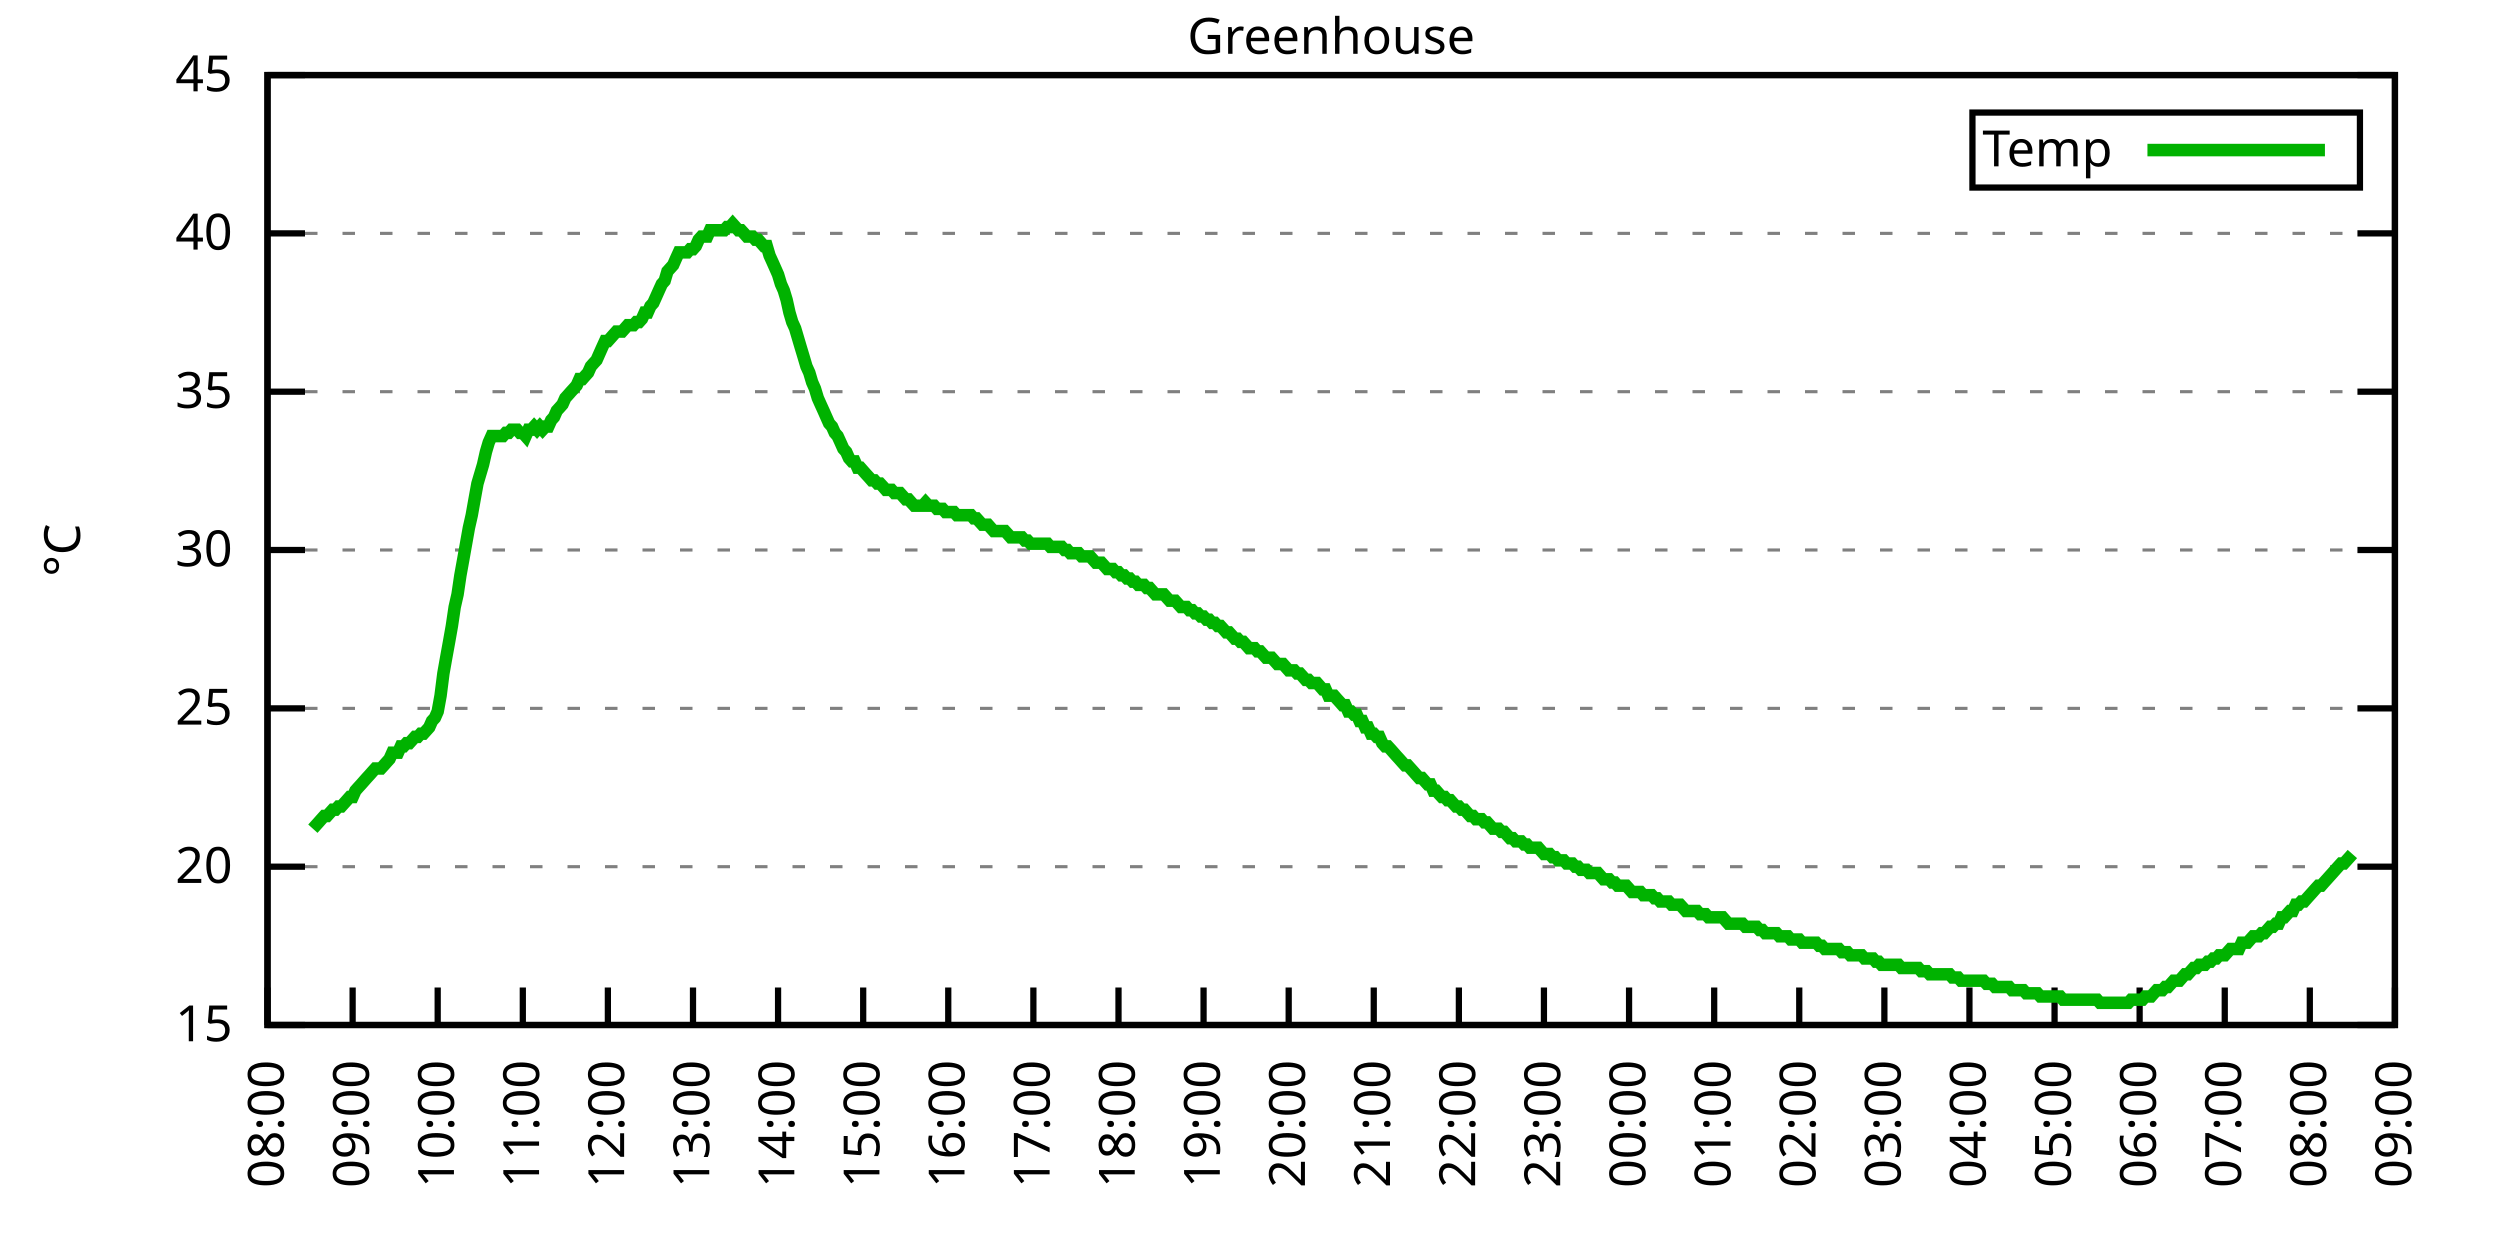
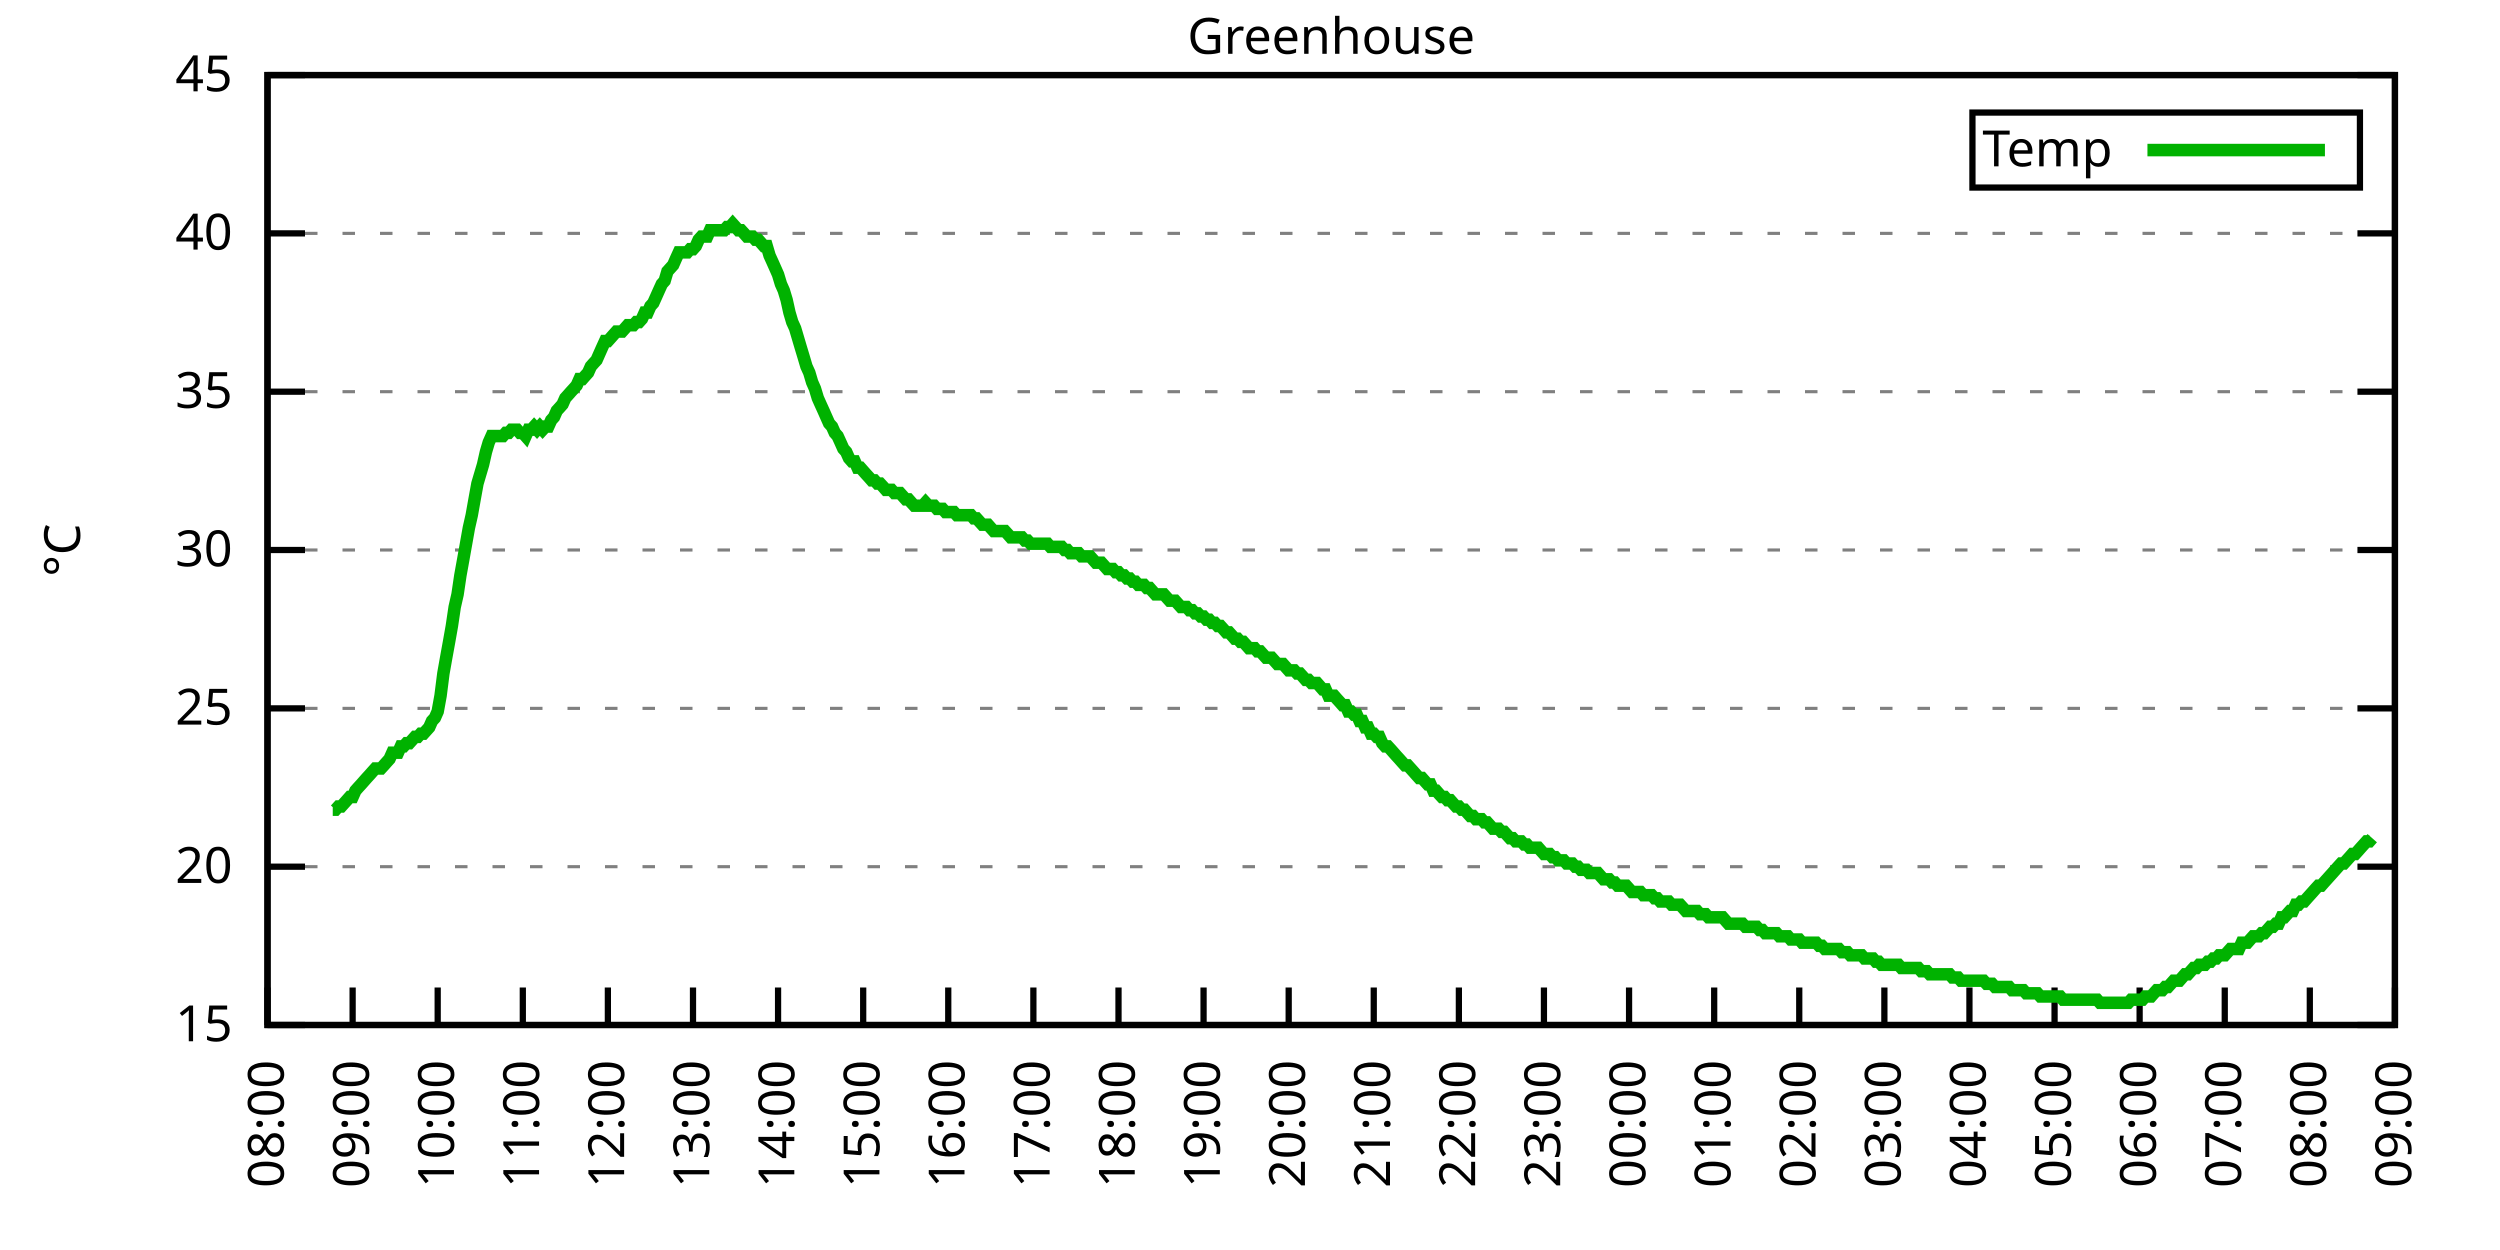
<svg xmlns="http://www.w3.org/2000/svg" xmlns:xlink="http://www.w3.org/1999/xlink" width="400" height="200" viewBox="0 0 400 200">
  <g id="gnuplot_canvas">
    <rect x="0" y="0" width="400" height="200" fill="none" />
    <defs>
      <circle id="gpDot" r="0.5" stroke-width="0.5" stroke="currentColor" />
      <path id="gpPt0" stroke-width="0.333" stroke="currentColor" d="M-1,0 h2 M0,-1 v2" />
      <path id="gpPt1" stroke-width="0.333" stroke="currentColor" d="M-1,-1 L1,1 M1,-1 L-1,1" />
      <path id="gpPt2" stroke-width="0.333" stroke="currentColor" d="M-1,0 L1,0 M0,-1 L0,1 M-1,-1 L1,1 M-1,1 L1,-1" />
      <rect id="gpPt3" stroke-width="0.333" stroke="currentColor" x="-1" y="-1" width="2" height="2" />
      <rect id="gpPt4" stroke-width="0.333" stroke="currentColor" fill="currentColor" x="-1" y="-1" width="2" height="2" />
      <circle id="gpPt5" stroke-width="0.333" stroke="currentColor" cx="0" cy="0" r="1" />
      <use xlink:href="#gpPt5" id="gpPt6" fill="currentColor" stroke="none" />
      <path id="gpPt7" stroke-width="0.333" stroke="currentColor" d="M0,-1.33 L-1.33,0.67 L1.33,0.67 z" />
      <use xlink:href="#gpPt7" id="gpPt8" fill="currentColor" stroke="none" />
      <use xlink:href="#gpPt7" id="gpPt9" stroke="currentColor" transform="rotate(180)" />
      <use xlink:href="#gpPt9" id="gpPt10" fill="currentColor" stroke="none" />
      <use xlink:href="#gpPt3" id="gpPt11" stroke="currentColor" transform="rotate(45)" />
      <use xlink:href="#gpPt11" id="gpPt12" fill="currentColor" stroke="none" />
      <path id="gpPt13" stroke-width="0.333" stroke="currentColor" d="M0,1.330 L1.265,0.411 L0.782,-1.067 L-0.782,-1.076 L-1.265,0.411 z" />
      <use xlink:href="#gpPt13" id="gpPt14" fill="currentColor" stroke="none" />
      <filter id="textbox" filterUnits="objectBoundingBox" x="0" y="0" height="1" width="1">
        <feFlood flood-color="white" flood-opacity="1" result="bgnd" />
        <feComposite in="SourceGraphic" in2="bgnd" operator="atop" />
      </filter>
      <filter id="greybox" filterUnits="objectBoundingBox" x="0" y="0" height="1" width="1">
        <feFlood flood-color="lightgrey" flood-opacity="1" result="grey" />
        <feComposite in="SourceGraphic" in2="grey" operator="atop" />
      </filter>
    </defs>
    <g fill="none" color="white" stroke="currentColor" stroke-width="1.00" stroke-linecap="butt" stroke-linejoin="miter">
</g>
    <g fill="none" color="black" stroke="currentColor" stroke-width="1.00" stroke-linecap="butt" stroke-linejoin="miter">
      <g stroke="none" shape-rendering="crispEdges">
        <polygon fill="rgb(255, 255, 255)" points="42.80,164.00 383.18,164.00 383.18,12.02 42.80,12.02 " />
      </g>
    </g>
    <g fill="none" color="black" stroke="currentColor" stroke-width="1.00" stroke-linecap="butt" stroke-linejoin="miter">
</g>
    <g fill="none" color="black" stroke="black" stroke-width="0.50" stroke-linecap="butt" stroke-linejoin="miter">
</g>
    <g fill="none" color="gray" stroke="currentColor" stroke-width="0.50" stroke-linecap="butt" stroke-linejoin="miter">
      <path stroke="gray" stroke-dasharray="2,4" class="gridline" d="M42.80,164.00 L383.19,164.00  " />
    </g>
    <g fill="none" color="gray" stroke="gray" stroke-width="1.00" stroke-linecap="butt" stroke-linejoin="miter">
</g>
    <g fill="none" color="black" stroke="currentColor" stroke-width="1.00" stroke-linecap="butt" stroke-linejoin="miter">
      <path stroke="black" d="M42.80,164.00 L48.80,164.00 M383.19,164.00 L377.19,164.00  " />
      <g transform="translate(37.20,166.60)" stroke="none" fill="black" font-family="Sans" font-size="8.00" text-anchor="end">
        <text>
          <tspan font-family="Sans"> 15</tspan>
        </text>
      </g>
    </g>
    <g fill="none" color="black" stroke="currentColor" stroke-width="1.00" stroke-linecap="butt" stroke-linejoin="miter">
</g>
    <g fill="none" color="black" stroke="black" stroke-width="0.50" stroke-linecap="butt" stroke-linejoin="miter">
</g>
    <g fill="none" color="gray" stroke="currentColor" stroke-width="0.50" stroke-linecap="butt" stroke-linejoin="miter">
      <path stroke="gray" stroke-dasharray="2,4" class="gridline" d="M42.80,138.67 L383.19,138.67  " />
    </g>
    <g fill="none" color="gray" stroke="gray" stroke-width="1.00" stroke-linecap="butt" stroke-linejoin="miter">
</g>
    <g fill="none" color="black" stroke="currentColor" stroke-width="1.00" stroke-linecap="butt" stroke-linejoin="miter">
      <path stroke="black" d="M42.80,138.67 L48.80,138.67 M383.19,138.67 L377.19,138.67  " />
      <g transform="translate(37.20,141.27)" stroke="none" fill="black" font-family="Sans" font-size="8.00" text-anchor="end">
        <text>
          <tspan font-family="Sans"> 20</tspan>
        </text>
      </g>
    </g>
    <g fill="none" color="black" stroke="currentColor" stroke-width="1.00" stroke-linecap="butt" stroke-linejoin="miter">
</g>
    <g fill="none" color="black" stroke="black" stroke-width="0.50" stroke-linecap="butt" stroke-linejoin="miter">
</g>
    <g fill="none" color="gray" stroke="currentColor" stroke-width="0.50" stroke-linecap="butt" stroke-linejoin="miter">
      <path stroke="gray" stroke-dasharray="2,4" class="gridline" d="M42.80,113.34 L383.19,113.34  " />
    </g>
    <g fill="none" color="gray" stroke="gray" stroke-width="1.00" stroke-linecap="butt" stroke-linejoin="miter">
</g>
    <g fill="none" color="black" stroke="currentColor" stroke-width="1.00" stroke-linecap="butt" stroke-linejoin="miter">
      <path stroke="black" d="M42.80,113.34 L48.80,113.34 M383.19,113.34 L377.19,113.34  " />
      <g transform="translate(37.20,115.94)" stroke="none" fill="black" font-family="Sans" font-size="8.00" text-anchor="end">
        <text>
          <tspan font-family="Sans"> 25</tspan>
        </text>
      </g>
    </g>
    <g fill="none" color="black" stroke="currentColor" stroke-width="1.00" stroke-linecap="butt" stroke-linejoin="miter">
</g>
    <g fill="none" color="black" stroke="black" stroke-width="0.50" stroke-linecap="butt" stroke-linejoin="miter">
</g>
    <g fill="none" color="gray" stroke="currentColor" stroke-width="0.50" stroke-linecap="butt" stroke-linejoin="miter">
      <path stroke="gray" stroke-dasharray="2,4" class="gridline" d="M42.80,88.00 L383.19,88.00  " />
    </g>
    <g fill="none" color="gray" stroke="gray" stroke-width="1.00" stroke-linecap="butt" stroke-linejoin="miter">
</g>
    <g fill="none" color="black" stroke="currentColor" stroke-width="1.00" stroke-linecap="butt" stroke-linejoin="miter">
      <path stroke="black" d="M42.80,88.00 L48.80,88.00 M383.19,88.00 L377.19,88.00  " />
      <g transform="translate(37.20,90.60)" stroke="none" fill="black" font-family="Sans" font-size="8.00" text-anchor="end">
        <text>
          <tspan font-family="Sans"> 30</tspan>
        </text>
      </g>
    </g>
    <g fill="none" color="black" stroke="currentColor" stroke-width="1.00" stroke-linecap="butt" stroke-linejoin="miter">
</g>
    <g fill="none" color="black" stroke="black" stroke-width="0.50" stroke-linecap="butt" stroke-linejoin="miter">
</g>
    <g fill="none" color="gray" stroke="currentColor" stroke-width="0.50" stroke-linecap="butt" stroke-linejoin="miter">
      <path stroke="gray" stroke-dasharray="2,4" class="gridline" d="M42.80,62.67 L383.19,62.67  " />
    </g>
    <g fill="none" color="gray" stroke="gray" stroke-width="1.00" stroke-linecap="butt" stroke-linejoin="miter">
</g>
    <g fill="none" color="black" stroke="currentColor" stroke-width="1.00" stroke-linecap="butt" stroke-linejoin="miter">
      <path stroke="black" d="M42.80,62.67 L48.80,62.67 M383.19,62.67 L377.19,62.67  " />
      <g transform="translate(37.20,65.27)" stroke="none" fill="black" font-family="Sans" font-size="8.00" text-anchor="end">
        <text>
          <tspan font-family="Sans"> 35</tspan>
        </text>
      </g>
    </g>
    <g fill="none" color="black" stroke="currentColor" stroke-width="1.00" stroke-linecap="butt" stroke-linejoin="miter">
</g>
    <g fill="none" color="black" stroke="black" stroke-width="0.50" stroke-linecap="butt" stroke-linejoin="miter">
</g>
    <g fill="none" color="gray" stroke="currentColor" stroke-width="0.50" stroke-linecap="butt" stroke-linejoin="miter">
      <path stroke="gray" stroke-dasharray="2,4" class="gridline" d="M42.80,37.34 L383.19,37.34  " />
    </g>
    <g fill="none" color="gray" stroke="gray" stroke-width="1.00" stroke-linecap="butt" stroke-linejoin="miter">
</g>
    <g fill="none" color="black" stroke="currentColor" stroke-width="1.00" stroke-linecap="butt" stroke-linejoin="miter">
      <path stroke="black" d="M42.80,37.34 L48.80,37.34 M383.19,37.34 L377.19,37.34  " />
      <g transform="translate(37.20,39.94)" stroke="none" fill="black" font-family="Sans" font-size="8.00" text-anchor="end">
        <text>
          <tspan font-family="Sans"> 40</tspan>
        </text>
      </g>
    </g>
    <g fill="none" color="black" stroke="currentColor" stroke-width="1.00" stroke-linecap="butt" stroke-linejoin="miter">
</g>
    <g fill="none" color="black" stroke="black" stroke-width="0.50" stroke-linecap="butt" stroke-linejoin="miter">
</g>
    <g fill="none" color="gray" stroke="currentColor" stroke-width="0.50" stroke-linecap="butt" stroke-linejoin="miter">
      <path stroke="gray" stroke-dasharray="2,4" class="gridline" d="M42.80,12.01 L383.19,12.01  " />
    </g>
    <g fill="none" color="gray" stroke="gray" stroke-width="1.00" stroke-linecap="butt" stroke-linejoin="miter">
</g>
    <g fill="none" color="black" stroke="currentColor" stroke-width="1.00" stroke-linecap="butt" stroke-linejoin="miter">
      <path stroke="black" d="M42.80,12.01 L48.80,12.01 M383.19,12.01 L377.19,12.01  " />
      <g transform="translate(37.20,14.61)" stroke="none" fill="black" font-family="Sans" font-size="8.00" text-anchor="end">
        <text>
          <tspan font-family="Sans"> 45</tspan>
        </text>
      </g>
    </g>
    <g fill="none" color="black" stroke="currentColor" stroke-width="1.00" stroke-linecap="butt" stroke-linejoin="miter">
      <path stroke="black" d="M42.80,164.00 L42.80,158.00  " />
      <g transform="translate(45.40,169.60) rotate(270.00)" stroke="none" fill="black" font-family="Sans" font-size="8.00" text-anchor="end">
        <text>
          <tspan font-family="Sans">08:00</tspan>
        </text>
      </g>
    </g>
    <g fill="none" color="black" stroke="currentColor" stroke-width="1.00" stroke-linecap="butt" stroke-linejoin="miter">
      <path stroke="black" d="M56.42,164.00 L56.42,158.00  " />
      <g transform="translate(59.02,169.60) rotate(270.00)" stroke="none" fill="black" font-family="Sans" font-size="8.00" text-anchor="end">
        <text>
          <tspan font-family="Sans">09:00</tspan>
        </text>
      </g>
    </g>
    <g fill="none" color="black" stroke="currentColor" stroke-width="1.00" stroke-linecap="butt" stroke-linejoin="miter">
      <path stroke="black" d="M70.03,164.00 L70.03,158.00  " />
      <g transform="translate(72.63,169.60) rotate(270.00)" stroke="none" fill="black" font-family="Sans" font-size="8.00" text-anchor="end">
        <text>
          <tspan font-family="Sans">10:00</tspan>
        </text>
      </g>
    </g>
    <g fill="none" color="black" stroke="currentColor" stroke-width="1.00" stroke-linecap="butt" stroke-linejoin="miter">
      <path stroke="black" d="M83.65,164.00 L83.65,158.00  " />
      <g transform="translate(86.25,169.60) rotate(270.00)" stroke="none" fill="black" font-family="Sans" font-size="8.00" text-anchor="end">
        <text>
          <tspan font-family="Sans">11:00</tspan>
        </text>
      </g>
    </g>
    <g fill="none" color="black" stroke="currentColor" stroke-width="1.00" stroke-linecap="butt" stroke-linejoin="miter">
      <path stroke="black" d="M97.26,164.00 L97.26,158.00  " />
      <g transform="translate(99.86,169.60) rotate(270.00)" stroke="none" fill="black" font-family="Sans" font-size="8.00" text-anchor="end">
        <text>
          <tspan font-family="Sans">12:00</tspan>
        </text>
      </g>
    </g>
    <g fill="none" color="black" stroke="currentColor" stroke-width="1.00" stroke-linecap="butt" stroke-linejoin="miter">
      <path stroke="black" d="M110.88,164.00 L110.88,158.00  " />
      <g transform="translate(113.48,169.60) rotate(270.00)" stroke="none" fill="black" font-family="Sans" font-size="8.00" text-anchor="end">
        <text>
          <tspan font-family="Sans">13:00</tspan>
        </text>
      </g>
    </g>
    <g fill="none" color="black" stroke="currentColor" stroke-width="1.00" stroke-linecap="butt" stroke-linejoin="miter">
      <path stroke="black" d="M124.49,164.00 L124.49,158.00  " />
      <g transform="translate(127.09,169.60) rotate(270.00)" stroke="none" fill="black" font-family="Sans" font-size="8.00" text-anchor="end">
        <text>
          <tspan font-family="Sans">14:00</tspan>
        </text>
      </g>
    </g>
    <g fill="none" color="black" stroke="currentColor" stroke-width="1.00" stroke-linecap="butt" stroke-linejoin="miter">
      <path stroke="black" d="M138.11,164.00 L138.11,158.00  " />
      <g transform="translate(140.71,169.60) rotate(270.00)" stroke="none" fill="black" font-family="Sans" font-size="8.00" text-anchor="end">
        <text>
          <tspan font-family="Sans">15:00</tspan>
        </text>
      </g>
    </g>
    <g fill="none" color="black" stroke="currentColor" stroke-width="1.00" stroke-linecap="butt" stroke-linejoin="miter">
      <path stroke="black" d="M151.72,164.00 L151.72,158.00  " />
      <g transform="translate(154.32,169.60) rotate(270.00)" stroke="none" fill="black" font-family="Sans" font-size="8.00" text-anchor="end">
        <text>
          <tspan font-family="Sans">16:00</tspan>
        </text>
      </g>
    </g>
    <g fill="none" color="black" stroke="currentColor" stroke-width="1.00" stroke-linecap="butt" stroke-linejoin="miter">
      <path stroke="black" d="M165.34,164.00 L165.34,158.00  " />
      <g transform="translate(167.94,169.60) rotate(270.00)" stroke="none" fill="black" font-family="Sans" font-size="8.00" text-anchor="end">
        <text>
          <tspan font-family="Sans">17:00</tspan>
        </text>
      </g>
    </g>
    <g fill="none" color="black" stroke="currentColor" stroke-width="1.00" stroke-linecap="butt" stroke-linejoin="miter">
      <path stroke="black" d="M178.96,164.00 L178.96,158.00  " />
      <g transform="translate(181.56,169.60) rotate(270.00)" stroke="none" fill="black" font-family="Sans" font-size="8.00" text-anchor="end">
        <text>
          <tspan font-family="Sans">18:00</tspan>
        </text>
      </g>
    </g>
    <g fill="none" color="black" stroke="currentColor" stroke-width="1.00" stroke-linecap="butt" stroke-linejoin="miter">
      <path stroke="black" d="M192.57,164.00 L192.57,158.00  " />
      <g transform="translate(195.17,169.60) rotate(270.00)" stroke="none" fill="black" font-family="Sans" font-size="8.00" text-anchor="end">
        <text>
          <tspan font-family="Sans">19:00</tspan>
        </text>
      </g>
    </g>
    <g fill="none" color="black" stroke="currentColor" stroke-width="1.00" stroke-linecap="butt" stroke-linejoin="miter">
      <path stroke="black" d="M206.19,164.00 L206.19,158.00  " />
      <g transform="translate(208.79,169.60) rotate(270.00)" stroke="none" fill="black" font-family="Sans" font-size="8.00" text-anchor="end">
        <text>
          <tspan font-family="Sans">20:00</tspan>
        </text>
      </g>
    </g>
    <g fill="none" color="black" stroke="currentColor" stroke-width="1.00" stroke-linecap="butt" stroke-linejoin="miter">
      <path stroke="black" d="M219.80,164.00 L219.80,158.00  " />
      <g transform="translate(222.40,169.60) rotate(270.00)" stroke="none" fill="black" font-family="Sans" font-size="8.00" text-anchor="end">
        <text>
          <tspan font-family="Sans">21:00</tspan>
        </text>
      </g>
    </g>
    <g fill="none" color="black" stroke="currentColor" stroke-width="1.00" stroke-linecap="butt" stroke-linejoin="miter">
      <path stroke="black" d="M233.42,164.00 L233.42,158.00  " />
      <g transform="translate(236.02,169.60) rotate(270.00)" stroke="none" fill="black" font-family="Sans" font-size="8.00" text-anchor="end">
        <text>
          <tspan font-family="Sans">22:00</tspan>
        </text>
      </g>
    </g>
    <g fill="none" color="black" stroke="currentColor" stroke-width="1.00" stroke-linecap="butt" stroke-linejoin="miter">
      <path stroke="black" d="M247.03,164.00 L247.03,158.00  " />
      <g transform="translate(249.63,169.60) rotate(270.00)" stroke="none" fill="black" font-family="Sans" font-size="8.00" text-anchor="end">
        <text>
          <tspan font-family="Sans">23:00</tspan>
        </text>
      </g>
    </g>
    <g fill="none" color="black" stroke="currentColor" stroke-width="1.00" stroke-linecap="butt" stroke-linejoin="miter">
      <path stroke="black" d="M260.65,164.00 L260.65,158.00  " />
      <g transform="translate(263.25,169.60) rotate(270.00)" stroke="none" fill="black" font-family="Sans" font-size="8.00" text-anchor="end">
        <text>
          <tspan font-family="Sans">00:00</tspan>
        </text>
      </g>
    </g>
    <g fill="none" color="black" stroke="currentColor" stroke-width="1.00" stroke-linecap="butt" stroke-linejoin="miter">
      <path stroke="black" d="M274.27,164.00 L274.27,158.00  " />
      <g transform="translate(276.87,169.60) rotate(270.00)" stroke="none" fill="black" font-family="Sans" font-size="8.00" text-anchor="end">
        <text>
          <tspan font-family="Sans">01:00</tspan>
        </text>
      </g>
    </g>
    <g fill="none" color="black" stroke="currentColor" stroke-width="1.00" stroke-linecap="butt" stroke-linejoin="miter">
      <path stroke="black" d="M287.88,164.00 L287.88,158.00  " />
      <g transform="translate(290.48,169.60) rotate(270.00)" stroke="none" fill="black" font-family="Sans" font-size="8.00" text-anchor="end">
        <text>
          <tspan font-family="Sans">02:00</tspan>
        </text>
      </g>
    </g>
    <g fill="none" color="black" stroke="currentColor" stroke-width="1.00" stroke-linecap="butt" stroke-linejoin="miter">
      <path stroke="black" d="M301.50,164.00 L301.50,158.00  " />
      <g transform="translate(304.10,169.60) rotate(270.00)" stroke="none" fill="black" font-family="Sans" font-size="8.00" text-anchor="end">
        <text>
          <tspan font-family="Sans">03:00</tspan>
        </text>
      </g>
    </g>
    <g fill="none" color="black" stroke="currentColor" stroke-width="1.00" stroke-linecap="butt" stroke-linejoin="miter">
      <path stroke="black" d="M315.11,164.00 L315.11,158.00  " />
      <g transform="translate(317.71,169.60) rotate(270.00)" stroke="none" fill="black" font-family="Sans" font-size="8.00" text-anchor="end">
        <text>
          <tspan font-family="Sans">04:00</tspan>
        </text>
      </g>
    </g>
    <g fill="none" color="black" stroke="currentColor" stroke-width="1.00" stroke-linecap="butt" stroke-linejoin="miter">
      <path stroke="black" d="M328.73,164.00 L328.73,158.00  " />
      <g transform="translate(331.33,169.60) rotate(270.00)" stroke="none" fill="black" font-family="Sans" font-size="8.00" text-anchor="end">
        <text>
          <tspan font-family="Sans">05:00</tspan>
        </text>
      </g>
    </g>
    <g fill="none" color="black" stroke="currentColor" stroke-width="1.00" stroke-linecap="butt" stroke-linejoin="miter">
      <path stroke="black" d="M342.34,164.00 L342.34,158.00  " />
      <g transform="translate(344.94,169.60) rotate(270.00)" stroke="none" fill="black" font-family="Sans" font-size="8.00" text-anchor="end">
        <text>
          <tspan font-family="Sans">06:00</tspan>
        </text>
      </g>
    </g>
    <g fill="none" color="black" stroke="currentColor" stroke-width="1.00" stroke-linecap="butt" stroke-linejoin="miter">
      <path stroke="black" d="M355.96,164.00 L355.96,158.00  " />
      <g transform="translate(358.56,169.60) rotate(270.00)" stroke="none" fill="black" font-family="Sans" font-size="8.00" text-anchor="end">
        <text>
          <tspan font-family="Sans">07:00</tspan>
        </text>
      </g>
    </g>
    <g fill="none" color="black" stroke="currentColor" stroke-width="1.00" stroke-linecap="butt" stroke-linejoin="miter">
      <path stroke="black" d="M369.57,164.00 L369.57,158.00  " />
      <g transform="translate(372.17,169.60) rotate(270.00)" stroke="none" fill="black" font-family="Sans" font-size="8.00" text-anchor="end">
        <text>
          <tspan font-family="Sans">08:00</tspan>
        </text>
      </g>
    </g>
    <g fill="none" color="black" stroke="currentColor" stroke-width="1.00" stroke-linecap="butt" stroke-linejoin="miter">
      <path stroke="black" d="M383.19,164.00 L383.19,158.00  " />
      <g transform="translate(385.79,169.60) rotate(270.00)" stroke="none" fill="black" font-family="Sans" font-size="8.00" text-anchor="end">
        <text>
          <tspan font-family="Sans">09:00</tspan>
        </text>
      </g>
    </g>
    <g fill="none" color="black" stroke="currentColor" stroke-width="1.00" stroke-linecap="butt" stroke-linejoin="miter">
</g>
    <g fill="none" color="black" stroke="currentColor" stroke-width="1.00" stroke-linecap="butt" stroke-linejoin="miter">
      <path stroke="black" d="M42.80,12.01 L42.80,164.00 L383.19,164.00 L383.19,12.01 L42.80,12.01 Z  " />
    </g>
    <g fill="none" color="black" stroke="currentColor" stroke-width="1.00" stroke-linecap="butt" stroke-linejoin="miter">
</g>
    <g fill="none" color="black" stroke="currentColor" stroke-width="1.00" stroke-linecap="butt" stroke-linejoin="miter">
      <path stroke="black" d="M315.59,30.01 L315.59,18.01 L377.59,18.01 L377.59,30.01 L315.59,30.01 Z  " />
    </g>
    <g id="Greenhouse_plot_1">
      <g fill="none" color="white" stroke="black" stroke-width="2.00" stroke-linecap="butt" stroke-linejoin="miter">
</g>
      <g fill="none" color="black" stroke="currentColor" stroke-width="2.00" stroke-linecap="butt" stroke-linejoin="miter">
        <g transform="translate(337.99,26.61)" stroke="none" fill="black" font-family="Sans" font-size="8.00" text-anchor="end">
          <text>
            <tspan font-family="Sans">Temp</tspan>
          </text>
        </g>
      </g>
      <g fill="none" color="black" stroke="currentColor" stroke-width="2.00" stroke-linecap="butt" stroke-linejoin="miter">
-         <path stroke="rgb(  0, 178,   0)" d="M343.59,24.01 L371.99,24.01 M50.06,132.59 L50.52,132.08 L50.97,131.58 L51.42,131.07 L51.88,130.56 L52.33,130.56   L52.78,130.06 L53.24,129.55 L53.69,129.55 L54.15,129.04 L54.60,129.04 L55.05,128.54 L55.51,128.03 L55.96,127.52   L56.42,127.52 L56.87,126.51 L57.32,126.00 L57.78,125.50 L58.23,124.99 L58.68,124.48 L59.14,123.98 L59.59,123.47   L60.05,122.96 L60.50,122.96 L60.95,122.96 L61.41,122.46 L61.86,121.95 L62.32,121.44 L62.77,120.43 L63.22,120.43   L63.68,120.43 L64.13,119.42 L64.58,119.42 L65.04,118.91 L65.49,118.91 L65.95,118.40 L66.40,117.90 L66.85,117.90   L67.31,117.39 L67.76,117.39 L68.22,116.88 L68.67,116.38 L69.12,115.36 L69.58,114.86 L70.03,113.84 L70.49,111.31   L70.94,107.76 L71.39,105.23 L71.85,102.70 L72.30,100.16 L72.75,97.12 L73.21,95.10 L73.66,92.06 L74.12,89.52   L74.57,86.99 L75.02,84.46 L75.48,82.43 L75.93,79.90 L76.39,77.37 L76.84,75.85 L77.29,74.33 L77.75,72.30   L78.20,70.78 L78.65,69.77 L79.11,69.77 L79.56,69.77 L80.02,69.77 L80.47,69.77 L80.92,69.26 L81.38,69.26   L81.83,68.75 L82.29,68.75 L82.74,68.75 L83.19,69.26 L83.65,69.26 L84.10,69.77 L84.55,68.75 L85.01,68.75   L85.46,68.25 L85.92,68.75 L86.37,68.25 L86.82,68.75 L87.28,68.25 L87.73,68.25 L88.19,67.23 L88.64,66.73   L89.09,65.71 L89.55,65.21 L90.00,64.70 L90.45,63.69 L90.91,63.18 L91.36,62.67 L91.82,62.17 L92.27,61.66   L92.72,60.65 L93.18,60.65 L93.63,60.14 L94.09,59.63 L94.54,58.62 L94.99,58.11 L95.45,57.61 L95.90,56.59   L96.35,55.58 L96.81,54.57 L97.26,54.57 L97.72,54.06 L98.17,53.55 L98.62,53.05 L99.08,53.05 L99.53,53.05   L99.99,52.54 L100.44,52.03 L100.89,52.03 L101.35,52.03 L101.80,51.53 L102.25,51.53 L102.71,51.02 L103.16,50.01   L103.62,50.01 L104.07,48.99 L104.52,48.49 L104.98,47.47 L105.43,46.46 L105.89,45.45 L106.34,44.94 L106.79,43.42   L107.25,42.91 L107.70,42.41 L108.15,41.39 L108.61,40.38 L109.06,40.38 L109.52,40.38 L109.97,40.38 L110.42,39.87   L110.88,39.87 L111.33,39.37 L111.79,38.35 L112.24,37.85 L112.69,37.85 L113.15,37.85 L113.60,36.84 L114.05,36.84   L114.51,36.84 L114.96,36.84 L115.42,36.84 L115.87,36.84 L116.32,36.33 L116.78,36.33 L117.23,35.82 L117.69,36.33   L118.14,36.84 L118.59,36.84 L119.05,37.34 L119.50,37.85 L119.96,37.85 L120.41,37.85 L120.86,38.35 L121.32,38.35   L121.77,38.86 L122.22,39.37 L122.68,39.37 L123.13,40.89 L123.59,41.90 L124.04,42.91 L124.49,43.93 L124.95,45.45   L125.40,46.46 L125.86,47.98 L126.31,50.01 L126.76,51.53 L127.22,52.54 L127.67,54.06 L128.12,55.58 L128.58,57.10   L129.03,58.62 L129.49,59.63 L129.94,61.15 L130.39,62.17 L130.85,63.69 L131.30,64.70 L131.76,65.71 L132.21,66.73   L132.66,67.74 L133.12,68.25 L133.57,69.26 L134.02,69.77 L134.48,70.78 L134.93,71.79 L135.39,72.30 L135.84,73.31   L136.29,73.82 L136.75,73.82 L137.20,74.83 L137.66,74.83 L138.11,75.34 L138.56,75.85 L139.02,76.35 L139.47,76.86   L139.92,76.86 L140.38,77.37 L140.83,77.37 L141.29,77.87 L141.74,78.38 L142.19,78.38 L142.65,78.38 L143.10,78.89   L143.56,78.89 L144.01,78.89 L144.46,79.39 L144.92,79.90 L145.37,79.90 L145.82,80.41 L146.28,80.91 L146.73,80.91   L147.19,80.91 L147.64,80.91 L148.09,80.41 L148.55,80.91 L149.00,80.91 L149.46,80.91 L149.91,81.42 L150.36,81.42   L150.82,81.42 L151.27,81.93 L151.72,81.93 L152.18,81.93 L152.63,81.93 L153.09,82.43 L153.54,82.43 L153.99,82.43   L154.45,82.43 L154.90,82.43 L155.36,82.43 L155.81,82.94 L156.26,82.94 L156.72,83.45 L157.17,83.95 L157.62,83.95   L158.08,83.95 L158.53,84.46 L158.99,84.97 L159.44,84.97 L159.89,84.97 L160.35,84.97 L160.80,84.97 L161.26,85.47   L161.71,85.98 L162.16,85.98 L162.62,85.98 L163.07,85.98 L163.52,85.98 L163.98,86.49 L164.43,86.49 L164.89,86.99   L165.34,86.99 L165.79,86.99 L166.25,86.99 L166.70,86.99 L167.16,86.99 L167.61,86.99 L168.06,87.50 L168.52,87.50   L168.97,87.50 L169.43,87.50 L169.88,87.50 L170.33,88.00 L170.79,88.00 L171.24,88.51 L171.69,88.51 L172.15,88.51   L172.60,88.51 L173.06,89.02 L173.51,89.02 L173.96,89.02 L174.42,89.02 L174.87,89.52 L175.33,90.03 L175.78,90.03   L176.23,90.03 L176.69,90.54 L177.14,91.04 L177.59,91.04 L178.05,91.04 L178.50,91.55 L178.96,91.55 L179.41,92.06   L179.86,92.06 L180.32,92.56 L180.77,92.56 L181.23,93.07 L181.68,93.07 L182.13,93.58 L182.59,93.58 L183.04,93.58   L183.49,94.08 L183.95,94.08 L184.40,94.59 L184.86,95.10 L185.31,95.10 L185.76,95.10 L186.22,95.10 L186.67,95.60   L187.13,96.11 L187.58,96.11 L188.03,96.11 L188.49,96.62 L188.94,97.12 L189.39,97.12 L189.85,97.12 L190.30,97.63   L190.76,97.63 L191.21,98.14 L191.66,98.14 L192.12,98.64 L192.57,98.64 L193.03,99.15 L193.48,99.15 L193.93,99.66   L194.39,99.66 L194.84,100.16 L195.29,100.16 L195.75,100.67 L196.20,101.18 L196.66,101.18 L197.11,101.68 L197.56,102.19   L198.02,102.19 L198.47,102.70 L198.93,102.70 L199.38,103.20 L199.83,103.71 L200.29,103.71 L200.74,103.71 L201.19,104.22   L201.65,104.22 L202.10,104.72 L202.56,105.23 L203.01,105.23 L203.46,105.23 L203.92,105.74 L204.37,106.24 L204.83,106.24   L205.28,106.24 L206.19,107.26 L206.64,107.26 L207.09,107.26 L207.55,107.76 L208.00,107.76 L208.46,108.27 L208.91,108.78   L209.36,108.78 L209.82,109.28 L210.27,109.28 L210.73,109.28 L211.18,109.79 L211.63,110.30 L212.09,110.30 L212.54,111.31   L213.00,111.31 L213.45,111.31 L213.90,111.82 L214.36,112.32 L214.81,112.83 L215.26,112.83 L215.72,113.84 L216.17,113.84   L216.63,114.35 L217.08,114.35 L217.53,115.36 L217.99,115.36 L218.44,116.38 L218.90,116.38 L219.35,117.39 L219.80,117.39   L220.26,117.90 L220.71,117.90 L221.16,118.91 L221.62,119.42 L222.07,119.42 L222.53,119.92 L222.98,120.43 L223.43,120.94   L223.89,121.44 L224.34,121.95 L224.80,122.46 L225.25,122.46 L225.70,122.96 L226.16,123.47 L226.61,123.98 L227.06,124.48   L227.52,124.48 L227.97,124.99 L228.43,125.50 L228.88,125.50 L229.33,126.51 L229.79,126.51 L230.24,127.02 L230.70,127.52   L231.15,127.52 L231.60,128.03 L232.06,128.03 L232.51,128.54 L232.96,129.04 L233.42,129.04 L233.87,129.55 L234.33,129.55   L234.78,130.06 L235.23,130.56 L235.69,130.56 L236.14,131.07 L236.60,131.07 L237.05,131.07 L237.50,131.58 L237.96,131.58   L238.41,132.08 L238.86,132.59 L239.32,132.59 L239.77,132.59 L240.23,133.10 L240.68,133.10 L241.13,133.60 L241.59,134.11   L242.04,134.11 L242.50,134.62 L242.95,134.62 L243.40,134.62 L243.86,135.12 L244.31,135.12 L244.76,135.63 L245.22,135.63   L245.67,135.63 L246.13,135.63 L246.58,136.14 L247.03,136.64 L247.49,136.64 L247.94,136.64 L248.40,137.15 L248.85,137.15   L249.30,137.66 L249.76,137.66 L250.21,137.66 L250.66,138.16 L251.12,138.16 L251.57,138.16 L252.03,138.67 L252.48,138.67   L252.93,139.17 L253.39,139.17 L253.84,139.17 L254.30,139.68 L254.75,139.68 L255.20,139.68 L255.66,139.68 L256.11,140.19   L256.56,140.69 L257.02,140.69 L257.47,140.69 L257.93,141.20 L258.38,141.20 L258.83,141.71 L259.29,141.71 L259.74,141.71   L260.20,141.71 L260.65,142.21 L261.10,142.72 L261.56,142.72 L262.01,142.72 L262.47,142.72 L262.92,143.23 L263.37,143.23   L263.83,143.23 L264.28,143.23 L264.73,143.73 L265.19,143.73 L265.64,144.24 L266.10,144.24 L266.55,144.24 L267.00,144.24   L267.46,144.75 L267.91,144.75 L268.37,144.75 L268.82,144.75 L269.27,145.25 L269.73,145.76 L270.18,145.76 L270.63,145.76   L271.09,145.76 L271.54,145.76 L272.00,146.27 L272.45,146.27 L272.90,146.27 L273.36,146.77 L273.81,146.77 L274.27,146.77   L274.72,146.77 L275.17,146.77 L275.63,146.77 L276.08,147.28 L276.53,147.79 L276.99,147.79 L277.44,147.79 L277.90,147.79   L278.35,147.79 L278.80,147.79 L279.26,148.29 L279.71,148.29 L280.17,148.29 L280.62,148.29 L281.07,148.29 L281.53,148.80   L281.98,148.80 L282.43,149.31 L282.89,149.31 L283.34,149.31 L283.80,149.31 L284.25,149.31 L284.70,149.81 L285.16,149.81   L285.61,149.81 L286.07,149.81 L286.52,150.32 L286.97,150.32 L287.43,150.32 L287.88,150.32 L288.33,150.83 L288.79,150.83   L289.24,150.83 L289.70,150.83 L290.15,150.83 L290.60,150.83 L291.06,151.33 L291.51,151.33 L291.97,151.84 L292.42,151.84   L292.87,151.84 L293.33,151.84 L293.78,151.84 L294.23,151.84 L294.69,152.35 L295.14,152.35 L295.60,152.35 L296.05,152.85   L296.50,152.85 L296.96,152.85 L297.41,152.85 L297.87,152.85 L298.32,153.36 L298.77,153.36 L299.23,153.36 L299.68,153.36   L300.13,153.87 L300.59,153.87 L301.04,154.37 L301.50,154.37 L301.95,154.37 L302.40,154.37 L302.86,154.37 L303.31,154.37   L303.77,154.37 L304.22,154.88 L304.67,154.88 L305.13,154.88 L305.58,154.88 L306.03,154.88 L306.49,154.88 L306.94,154.88   L307.40,155.39 L307.85,155.39 L308.30,155.39 L308.76,155.89 L309.21,155.89 L309.67,155.89 L310.12,155.89 L310.57,155.89   L311.03,155.89 L311.48,155.89 L311.94,155.89 L312.39,156.40 L312.84,156.40 L313.30,156.40 L313.75,156.91 L314.20,156.91   L314.66,156.91 L315.11,156.91 L315.57,156.91 L316.02,156.91 L316.47,156.91 L316.93,156.91 L317.38,156.91 L317.84,157.41   L318.29,157.41 L318.74,157.41 L319.20,157.92 L319.65,157.92 L320.10,157.92 L320.56,157.92 L321.01,157.92 L321.47,157.92   L321.92,158.43 L322.37,158.43 L322.83,158.43 L323.28,158.43 L323.74,158.43 L324.19,158.93 L324.64,158.93 L325.10,158.93   L325.55,158.93 L326.00,158.93 L326.46,159.44 L326.91,159.44 L327.37,159.44 L327.82,159.44 L328.27,159.44 L328.73,159.44   L329.18,159.44 L329.64,159.44 L330.09,159.95 L330.54,159.95 L331.00,159.95 L331.45,159.95 L331.90,159.95 L332.36,159.95   L332.81,159.95 L333.27,159.95 L333.72,159.95 L334.17,159.95 L334.63,159.95 L335.08,159.95 L335.54,159.95 L335.99,160.45   L336.44,160.45 L336.90,160.45 L337.35,160.45 L337.80,160.45 L338.26,160.45 L338.71,160.45 L339.17,160.45 L339.62,160.45   L340.07,160.45 L340.53,160.45 L340.98,159.95 L341.44,159.95 L341.89,159.95 L342.34,159.95 L342.80,159.95 L343.25,159.44   L343.70,159.44 L344.16,159.44 L344.61,158.93 L345.07,158.43 L345.52,158.43 L345.97,158.43 L346.43,157.92 L346.88,157.92   L347.34,157.41 L347.79,156.91 L348.24,156.91 L348.70,156.91 L349.15,156.40 L349.60,155.89 L350.06,155.89 L350.51,155.39   L350.97,154.88 L351.42,154.88 L351.87,154.37 L352.33,154.37 L352.78,154.37 L353.24,153.87 L353.69,153.87 L354.14,153.36   L354.60,153.36 L355.05,152.85 L355.50,152.85 L355.96,152.85 L356.41,152.35 L356.87,151.84 L357.32,151.84 L357.77,151.84   L358.23,151.84 L358.68,150.83 L359.14,150.83 L359.59,150.83 L360.04,150.32 L360.50,149.81 L360.95,149.81 L361.41,149.81   L361.86,149.31 L362.31,149.31 L362.77,148.80 L363.22,148.29 L363.67,148.29 L364.13,147.79 L364.58,147.79 L365.04,146.77   L365.49,146.77 L365.94,146.27 L366.40,145.76 L366.85,145.76 L367.31,144.75 L367.76,144.75 L368.21,144.24 L368.67,144.24   L369.12,143.73 L369.57,143.23 L370.03,142.72 L370.48,142.21 L370.94,141.71 L371.39,141.71 L371.84,141.20 L372.30,140.69   L372.75,140.19 L373.21,139.68 L373.66,139.17 L374.11,138.67 L374.57,138.16 L375.02,138.16 L375.47,137.66 L375.93,137.15   L376.38,136.64  " />
+         <path stroke="rgb(  0, 178,   0)" d="M343.59,24.01 L371.99,24.01 M53.24,129.55 L53.69,129.55 L54.15,129.04 L54.60,129.04 L55.05,128.54 L55.51,128.03   L55.96,127.52 L56.42,127.52 L56.87,126.51 L57.32,126.00 L57.78,125.50 L58.23,124.99 L58.68,124.48 L59.14,123.98   L59.59,123.47 L60.05,122.96 L60.50,122.96 L60.95,122.96 L61.41,122.46 L61.86,121.95 L62.32,121.44 L62.77,120.43   L63.22,120.43 L63.68,120.43 L64.13,119.42 L64.58,119.42 L65.04,118.91 L65.49,118.91 L65.95,118.40 L66.40,117.90   L66.85,117.90 L67.31,117.39 L67.76,117.39 L68.22,116.88 L68.67,116.38 L69.12,115.36 L69.58,114.86 L70.03,113.84   L70.49,111.31 L70.94,107.76 L71.39,105.23 L71.85,102.70 L72.30,100.16 L72.75,97.12 L73.21,95.10 L73.66,92.06   L74.12,89.52 L74.57,86.99 L75.02,84.46 L75.48,82.43 L75.93,79.90 L76.39,77.37 L76.84,75.85 L77.29,74.33   L77.75,72.30 L78.20,70.78 L78.65,69.77 L79.11,69.77 L79.56,69.77 L80.02,69.77 L80.47,69.77 L80.92,69.26   L81.38,69.26 L81.83,68.75 L82.29,68.75 L82.74,68.75 L83.19,69.26 L83.65,69.26 L84.10,69.77 L84.55,68.75   L85.01,68.75 L85.46,68.25 L85.92,68.75 L86.37,68.25 L86.82,68.75 L87.28,68.25 L87.73,68.25 L88.19,67.23   L88.64,66.73 L89.09,65.71 L89.55,65.21 L90.00,64.70 L90.45,63.69 L90.91,63.18 L91.36,62.67 L91.82,62.17   L92.27,61.66 L92.72,60.65 L93.18,60.65 L93.63,60.14 L94.09,59.63 L94.54,58.62 L94.99,58.11 L95.45,57.61   L95.90,56.59 L96.35,55.58 L96.81,54.57 L97.26,54.57 L97.72,54.06 L98.17,53.55 L98.62,53.05 L99.08,53.05   L99.53,53.05 L99.99,52.54 L100.44,52.03 L100.89,52.03 L101.35,52.03 L101.80,51.53 L102.25,51.53 L102.71,51.02   L103.16,50.01 L103.62,50.01 L104.07,48.99 L104.52,48.49 L104.98,47.47 L105.43,46.46 L105.89,45.45 L106.34,44.94   L106.79,43.42 L107.25,42.91 L107.70,42.41 L108.15,41.39 L108.61,40.38 L109.06,40.38 L109.52,40.38 L109.97,40.38   L110.42,39.87 L110.88,39.87 L111.33,39.37 L111.79,38.35 L112.24,37.85 L112.69,37.85 L113.15,37.85 L113.60,36.84   L114.05,36.84 L114.51,36.84 L114.96,36.84 L115.42,36.84 L115.87,36.84 L116.32,36.33 L116.78,36.33 L117.23,35.82   L117.69,36.33 L118.14,36.84 L118.59,36.84 L119.05,37.34 L119.50,37.85 L119.96,37.85 L120.41,37.85 L120.86,38.35   L121.32,38.35 L121.77,38.86 L122.22,39.37 L122.68,39.37 L123.13,40.89 L123.59,41.90 L124.04,42.91 L124.49,43.93   L124.95,45.45 L125.40,46.46 L125.86,47.98 L126.31,50.01 L126.76,51.53 L127.22,52.54 L127.67,54.06 L128.12,55.58   L128.58,57.10 L129.03,58.62 L129.49,59.63 L129.94,61.15 L130.39,62.17 L130.85,63.69 L131.30,64.70 L131.76,65.71   L132.21,66.73 L132.66,67.74 L133.12,68.25 L133.57,69.26 L134.02,69.77 L134.48,70.78 L134.93,71.79 L135.39,72.30   L135.84,73.31 L136.29,73.82 L136.75,73.82 L137.20,74.83 L137.66,74.83 L138.11,75.34 L138.56,75.85 L139.02,76.35   L139.47,76.86 L139.92,76.86 L140.38,77.37 L140.83,77.37 L141.29,77.87 L141.74,78.38 L142.19,78.38 L142.65,78.38   L143.10,78.89 L143.56,78.89 L144.01,78.89 L144.46,79.39 L144.92,79.90 L145.37,79.90 L145.82,80.41 L146.28,80.91   L146.73,80.91 L147.19,80.91 L147.64,80.91 L148.09,80.41 L148.55,80.91 L149.00,80.91 L149.46,80.91 L149.91,81.42   L150.36,81.42 L150.82,81.42 L151.27,81.93 L151.72,81.93 L152.18,81.93 L152.63,81.93 L153.09,82.43 L153.54,82.43   L153.99,82.43 L154.45,82.43 L154.90,82.43 L155.36,82.43 L155.81,82.94 L156.26,82.94 L156.72,83.45 L157.17,83.95   L157.62,83.95 L158.08,83.95 L158.53,84.46 L158.99,84.97 L159.44,84.97 L159.89,84.97 L160.35,84.97 L160.80,84.97   L161.26,85.47 L161.71,85.98 L162.16,85.98 L162.62,85.98 L163.07,85.98 L163.52,85.98 L163.98,86.49 L164.43,86.49   L164.89,86.99 L165.34,86.99 L165.79,86.99 L166.25,86.99 L166.70,86.99 L167.16,86.99 L167.61,86.99 L168.06,87.50   L168.52,87.50 L168.97,87.50 L169.43,87.50 L169.88,87.50 L170.33,88.00 L170.79,88.00 L171.24,88.51 L171.69,88.51   L172.15,88.51 L172.60,88.51 L173.06,89.02 L173.51,89.02 L173.96,89.02 L174.42,89.02 L174.87,89.52 L175.33,90.03   L175.78,90.03 L176.23,90.03 L176.69,90.54 L177.14,91.04 L177.59,91.04 L178.05,91.04 L178.50,91.55 L178.96,91.55   L179.41,92.06 L179.86,92.06 L180.32,92.56 L180.77,92.56 L181.23,93.07 L181.68,93.07 L182.13,93.58 L182.59,93.58   L183.04,93.58 L183.49,94.08 L183.95,94.08 L184.40,94.59 L184.86,95.10 L185.31,95.10 L185.76,95.10 L186.22,95.10   L186.67,95.60 L187.13,96.11 L187.58,96.11 L188.03,96.11 L188.49,96.62 L188.94,97.12 L189.39,97.12 L189.85,97.12   L190.30,97.63 L190.76,97.63 L191.21,98.14 L191.66,98.14 L192.12,98.64 L192.57,98.64 L193.03,99.15 L193.48,99.15   L193.93,99.66 L194.39,99.66 L194.84,100.16 L195.29,100.16 L195.75,100.67 L196.20,101.18 L196.66,101.18 L197.11,101.68   L197.56,102.19 L198.02,102.19 L198.47,102.70 L198.93,102.70 L199.38,103.20 L199.83,103.71 L200.29,103.71 L200.74,103.71   L201.19,104.22 L201.65,104.22 L202.10,104.72 L202.56,105.23 L203.01,105.23 L203.46,105.23 L203.92,105.74 L204.37,106.24   L204.83,106.24 L205.28,106.24 L206.19,107.26 L206.64,107.26 L207.09,107.26 L207.55,107.76 L208.00,107.76 L208.46,108.27   L208.91,108.78 L209.36,108.78 L209.82,109.28 L210.27,109.28 L210.73,109.28 L211.18,109.79 L211.63,110.30 L212.09,110.30   L212.54,111.31 L213.00,111.31 L213.45,111.31 L213.90,111.82 L214.36,112.32 L214.81,112.83 L215.26,112.83 L215.72,113.84   L216.17,113.84 L216.63,114.35 L217.08,114.35 L217.53,115.36 L217.99,115.36 L218.44,116.38 L218.90,116.38 L219.35,117.39   L219.80,117.39 L220.26,117.90 L220.71,117.90 L221.16,118.91 L221.62,119.42 L222.07,119.42 L222.53,119.92 L222.98,120.43   L223.43,120.94 L223.89,121.44 L224.34,121.95 L224.80,122.46 L225.25,122.46 L225.70,122.96 L226.16,123.47 L226.61,123.98   L227.06,124.48 L227.52,124.48 L227.97,124.99 L228.43,125.50 L228.88,125.50 L229.33,126.51 L229.79,126.51 L230.24,127.02   L230.70,127.52 L231.15,127.52 L231.60,128.03 L232.06,128.03 L232.51,128.54 L232.96,129.04 L233.42,129.04 L233.87,129.55   L234.33,129.55 L234.78,130.06 L235.23,130.56 L235.69,130.56 L236.14,131.07 L236.60,131.07 L237.05,131.07 L237.50,131.58   L237.96,131.58 L238.41,132.08 L238.86,132.59 L239.32,132.59 L239.77,132.59 L240.23,133.10 L240.68,133.10 L241.13,133.60   L241.59,134.11 L242.04,134.11 L242.50,134.62 L242.95,134.62 L243.40,134.62 L243.86,135.12 L244.31,135.12 L244.76,135.63   L245.22,135.63 L245.67,135.63 L246.13,135.63 L246.58,136.14 L247.03,136.64 L247.49,136.64 L247.94,136.64 L248.40,137.15   L248.85,137.15 L249.30,137.66 L249.76,137.66 L250.21,137.66 L250.66,138.16 L251.12,138.16 L251.57,138.16 L252.03,138.67   L252.48,138.67 L252.93,139.17 L253.39,139.17 L253.84,139.17 L254.30,139.68 L254.75,139.68 L255.20,139.68 L255.66,139.68   L256.11,140.19 L256.56,140.69 L257.02,140.69 L257.47,140.69 L257.93,141.20 L258.38,141.20 L258.83,141.71 L259.29,141.71   L259.74,141.71 L260.20,141.71 L260.65,142.21 L261.10,142.72 L261.56,142.72 L262.01,142.72 L262.47,142.72 L262.92,143.23   L263.37,143.23 L263.83,143.23 L264.28,143.23 L264.73,143.73 L265.19,143.73 L265.64,144.24 L266.10,144.24 L266.55,144.24   L267.00,144.24 L267.46,144.75 L267.91,144.75 L268.37,144.75 L268.82,144.75 L269.27,145.25 L269.73,145.76 L270.18,145.76   L270.63,145.76 L271.09,145.76 L271.54,145.76 L272.00,146.27 L272.45,146.27 L272.90,146.27 L273.36,146.77 L273.81,146.77   L274.27,146.77 L274.72,146.77 L275.17,146.77 L275.63,146.77 L276.08,147.28 L276.53,147.79 L276.99,147.79 L277.44,147.79   L277.90,147.79 L278.35,147.79 L278.80,147.79 L279.26,148.29 L279.71,148.29 L280.17,148.29 L280.62,148.29 L281.07,148.29   L281.53,148.80 L281.98,148.80 L282.43,149.31 L282.89,149.31 L283.34,149.31 L283.80,149.31 L284.25,149.31 L284.70,149.81   L285.16,149.81 L285.61,149.81 L286.07,149.81 L286.52,150.32 L286.97,150.32 L287.43,150.32 L287.88,150.32 L288.33,150.83   L288.79,150.83 L289.24,150.83 L289.70,150.83 L290.15,150.83 L290.60,150.83 L291.06,151.33 L291.51,151.33 L291.97,151.84   L292.42,151.84 L292.87,151.84 L293.33,151.84 L293.78,151.84 L294.23,151.84 L294.69,152.35 L295.14,152.35 L295.60,152.35   L296.05,152.85 L296.50,152.85 L296.96,152.85 L297.41,152.85 L297.87,152.85 L298.32,153.36 L298.77,153.36 L299.23,153.36   L299.68,153.36 L300.13,153.87 L300.59,153.87 L301.04,154.37 L301.50,154.37 L301.95,154.37 L302.40,154.37 L302.86,154.37   L303.31,154.37 L303.77,154.37 L304.22,154.88 L304.67,154.88 L305.13,154.88 L305.58,154.88 L306.03,154.88 L306.49,154.88   L306.94,154.88 L307.40,155.39 L307.85,155.39 L308.30,155.39 L308.76,155.89 L309.21,155.89 L309.67,155.89 L310.12,155.89   L310.57,155.89 L311.03,155.89 L311.48,155.89 L311.94,155.89 L312.39,156.40 L312.84,156.40 L313.30,156.40 L313.75,156.91   L314.20,156.91 L314.66,156.91 L315.11,156.91 L315.57,156.91 L316.02,156.91 L316.47,156.91 L316.93,156.91 L317.38,156.91   L317.84,157.41 L318.29,157.41 L318.74,157.41 L319.20,157.92 L319.65,157.92 L320.10,157.92 L320.56,157.92 L321.01,157.92   L321.47,157.92 L321.92,158.43 L322.37,158.43 L322.83,158.43 L323.28,158.43 L323.74,158.43 L324.19,158.93 L324.64,158.93   L325.10,158.93 L325.55,158.93 L326.00,158.93 L326.46,159.44 L326.91,159.44 L327.37,159.44 L327.82,159.44 L328.27,159.44   L328.73,159.44 L329.18,159.44 L329.64,159.44 L330.09,159.95 L330.54,159.95 L331.00,159.95 L331.45,159.95 L331.90,159.95   L332.36,159.95 L332.81,159.95 L333.27,159.95 L333.72,159.95 L334.17,159.95 L334.63,159.95 L335.08,159.95 L335.54,159.95   L335.99,160.45 L336.44,160.45 L336.90,160.45 L337.35,160.45 L337.80,160.45 L338.26,160.45 L338.71,160.45 L339.17,160.45   L339.62,160.45 L340.07,160.45 L340.53,160.45 L340.98,159.95 L341.44,159.95 L341.89,159.95 L342.34,159.95 L342.80,159.95   L343.25,159.44 L343.70,159.44 L344.16,159.44 L344.61,158.93 L345.07,158.43 L345.52,158.43 L345.97,158.43 L346.43,157.92   L346.88,157.92 L347.34,157.41 L347.79,156.91 L348.24,156.91 L348.70,156.91 L349.15,156.40 L349.60,155.89 L350.06,155.89   L350.51,155.39 L350.97,154.88 L351.42,154.88 L351.87,154.37 L352.33,154.37 L352.78,154.37 L353.24,153.87 L353.69,153.87   L354.14,153.36 L354.60,153.36 L355.05,152.85 L355.50,152.85 L355.96,152.85 L356.41,152.35 L356.87,151.84 L357.32,151.84   L357.77,151.84 L358.23,151.84 L358.68,150.83 L359.14,150.83 L359.59,150.83 L360.04,150.32 L360.50,149.81 L360.95,149.81   L361.41,149.81 L361.86,149.31 L362.31,149.31 L362.77,148.80 L363.22,148.29 L363.67,148.29 L364.13,147.79 L364.58,147.79   L365.04,146.77 L365.49,146.77 L365.94,146.27 L366.40,145.76 L366.85,145.76 L367.31,144.75 L367.76,144.75 L368.21,144.24   L368.67,144.24 L369.12,143.73 L369.57,143.23 L370.03,142.72 L370.48,142.21 L370.94,141.71 L371.39,141.71 L371.84,141.20   L372.30,140.69 L372.75,140.19 L373.21,139.68 L373.66,139.17 L374.11,138.67 L374.57,138.16 L375.02,138.16 L375.47,137.66   L375.93,137.15 L376.38,136.64 L376.84,136.64 L377.29,136.14 L377.74,135.63 L378.20,135.12 L378.65,134.62 L379.11,134.62   L379.56,134.11  " />
      </g>
    </g>
    <g fill="none" color="black" stroke="currentColor" stroke-width="2.00" stroke-linecap="butt" stroke-linejoin="miter">
</g>
    <g fill="none" color="black" stroke="black" stroke-width="1.00" stroke-linecap="butt" stroke-linejoin="miter">
</g>
    <g fill="none" color="black" stroke="currentColor" stroke-width="1.00" stroke-linecap="butt" stroke-linejoin="miter">
      <path stroke="black" d="M42.80,12.01 L42.80,164.00 L383.19,164.00 L383.19,12.01 L42.80,12.01 Z  " />
      <g transform="translate(12.80,88.01) rotate(270.00)" stroke="none" fill="black" font-family="Sans" font-size="8.00" text-anchor="middle">
        <text>
          <tspan font-family="Sans">°C</tspan>
        </text>
      </g>
    </g>
    <g fill="none" color="black" stroke="currentColor" stroke-width="1.00" stroke-linecap="butt" stroke-linejoin="miter">
</g>
    <g fill="none" color="black" stroke="currentColor" stroke-width="1.00" stroke-linecap="butt" stroke-linejoin="miter">
      <g transform="translate(212.99,8.61)" stroke="none" fill="black" font-family="Sans" font-size="8.00" text-anchor="middle">
        <text>
          <tspan font-family="Sans">Greenhouse</tspan>
        </text>
      </g>
    </g>
    <g fill="none" color="black" stroke="currentColor" stroke-width="1.00" stroke-linecap="butt" stroke-linejoin="miter">
</g>
  </g>
</svg>
